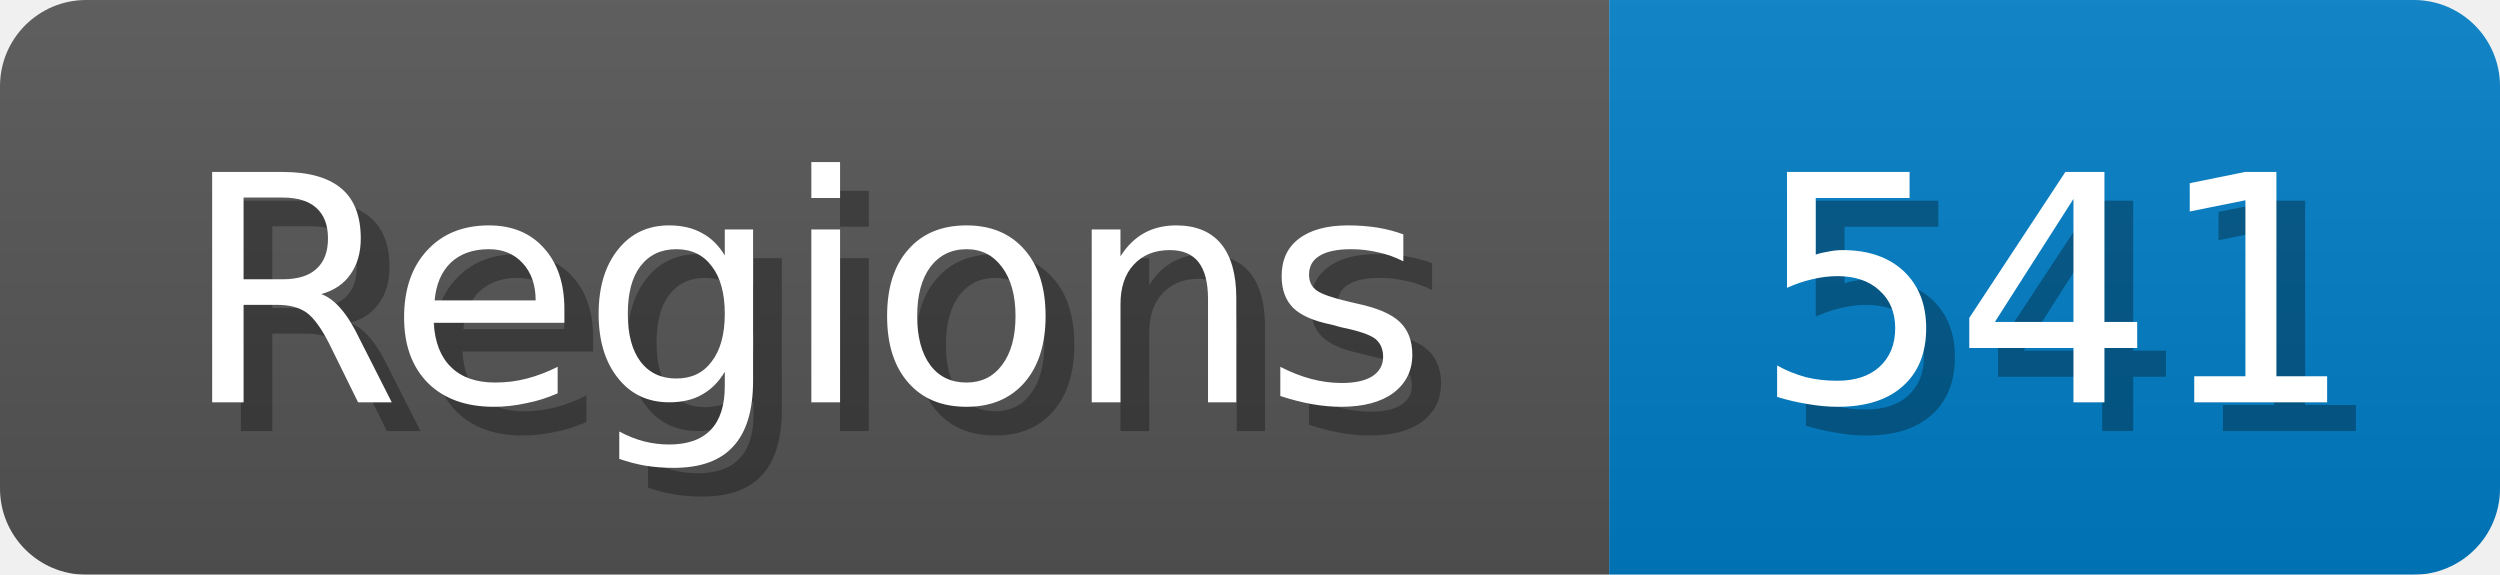
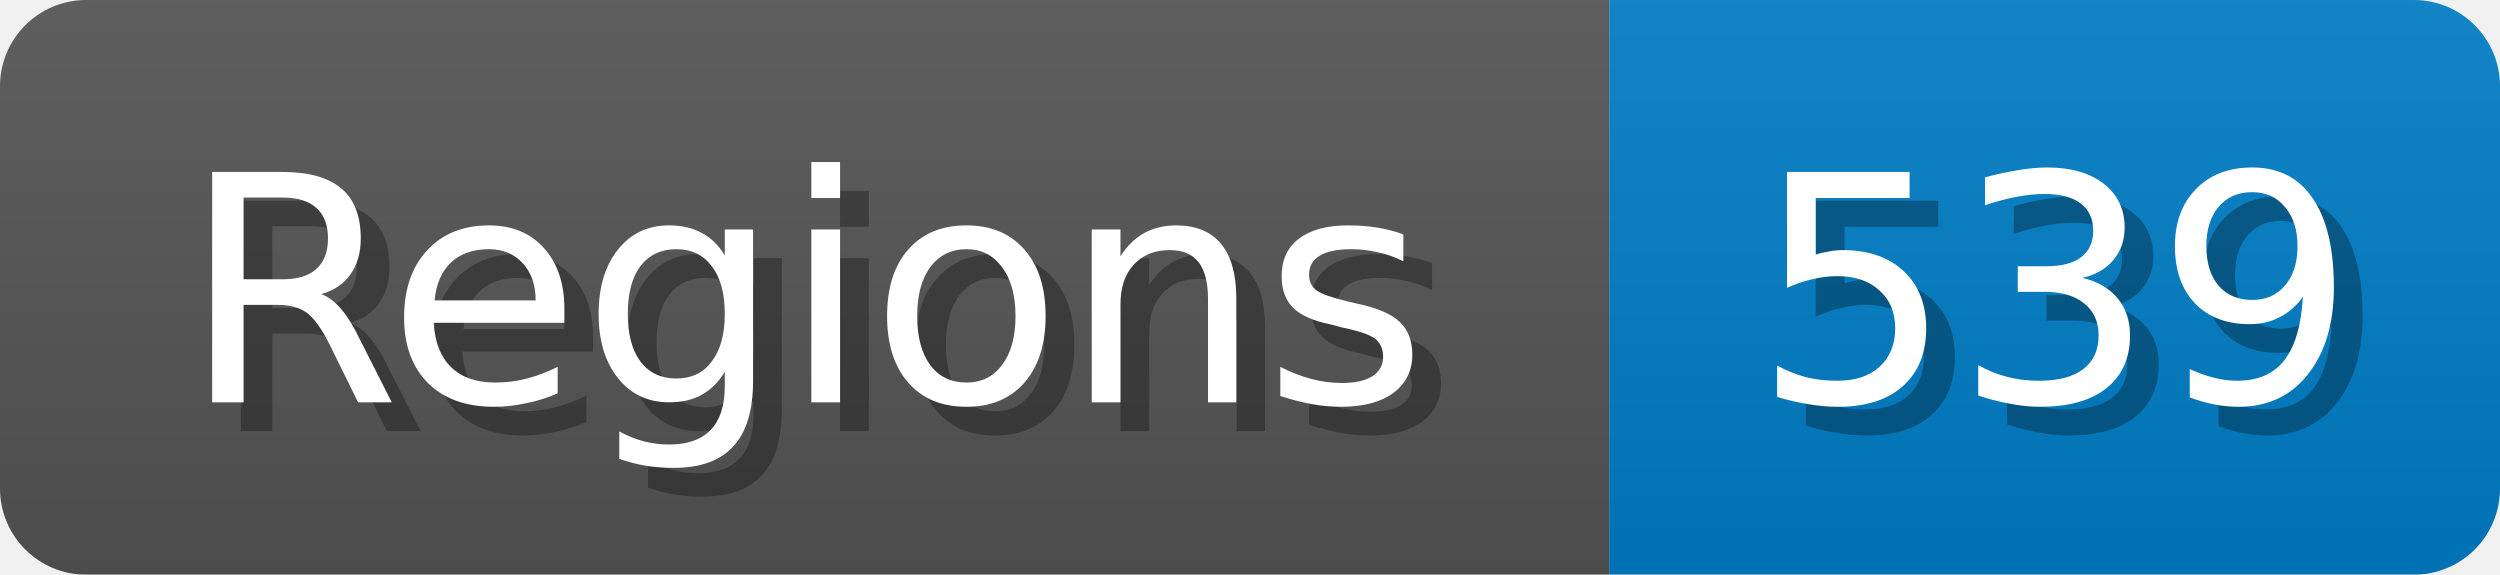
<svg xmlns="http://www.w3.org/2000/svg" width="87" height="20">
  <linearGradient id="b" x2="0" y2="100%">
    <stop offset="0" stop-color="#bbb" stop-opacity=".1" />
    <stop offset="1" stop-opacity=".1" />
  </linearGradient>
  <mask id="anybadge_1">
    <rect width="87" height="20" rx="3" fill="#fff" />
  </mask>
  <g mask="url(#anybadge_1)">
    <path fill="#555" d="M0 0h56v20H0z" />
    <path fill="#007ec6" d="M56 0h31v20H56z" />
    <path fill="url(#b)" d="M0 0h87v20H0z" />
  </g>
  <g fill="#fff" text-anchor="middle" font-family="DejaVu Sans,Verdana,Geneva,sans-serif" font-size="11">
    <text x="29.0" y="15" fill="#010101" fill-opacity=".3">Regions</text>
    <text x="28.0" y="14">Regions</text>
  </g>
  <g fill="#fff" text-anchor="middle" font-family="DejaVu Sans,Verdana,Geneva,sans-serif" font-size="11">
-     <text x="72.5" y="15" fill="#010101" fill-opacity=".3">541</text>
-     <text x="71.5" y="14">541</text>
+     <text x="72.5" y="15" fill="#010101" fill-opacity=".3">539</text>
+     <text x="71.5" y="14">539</text>
  </g>
</svg>
